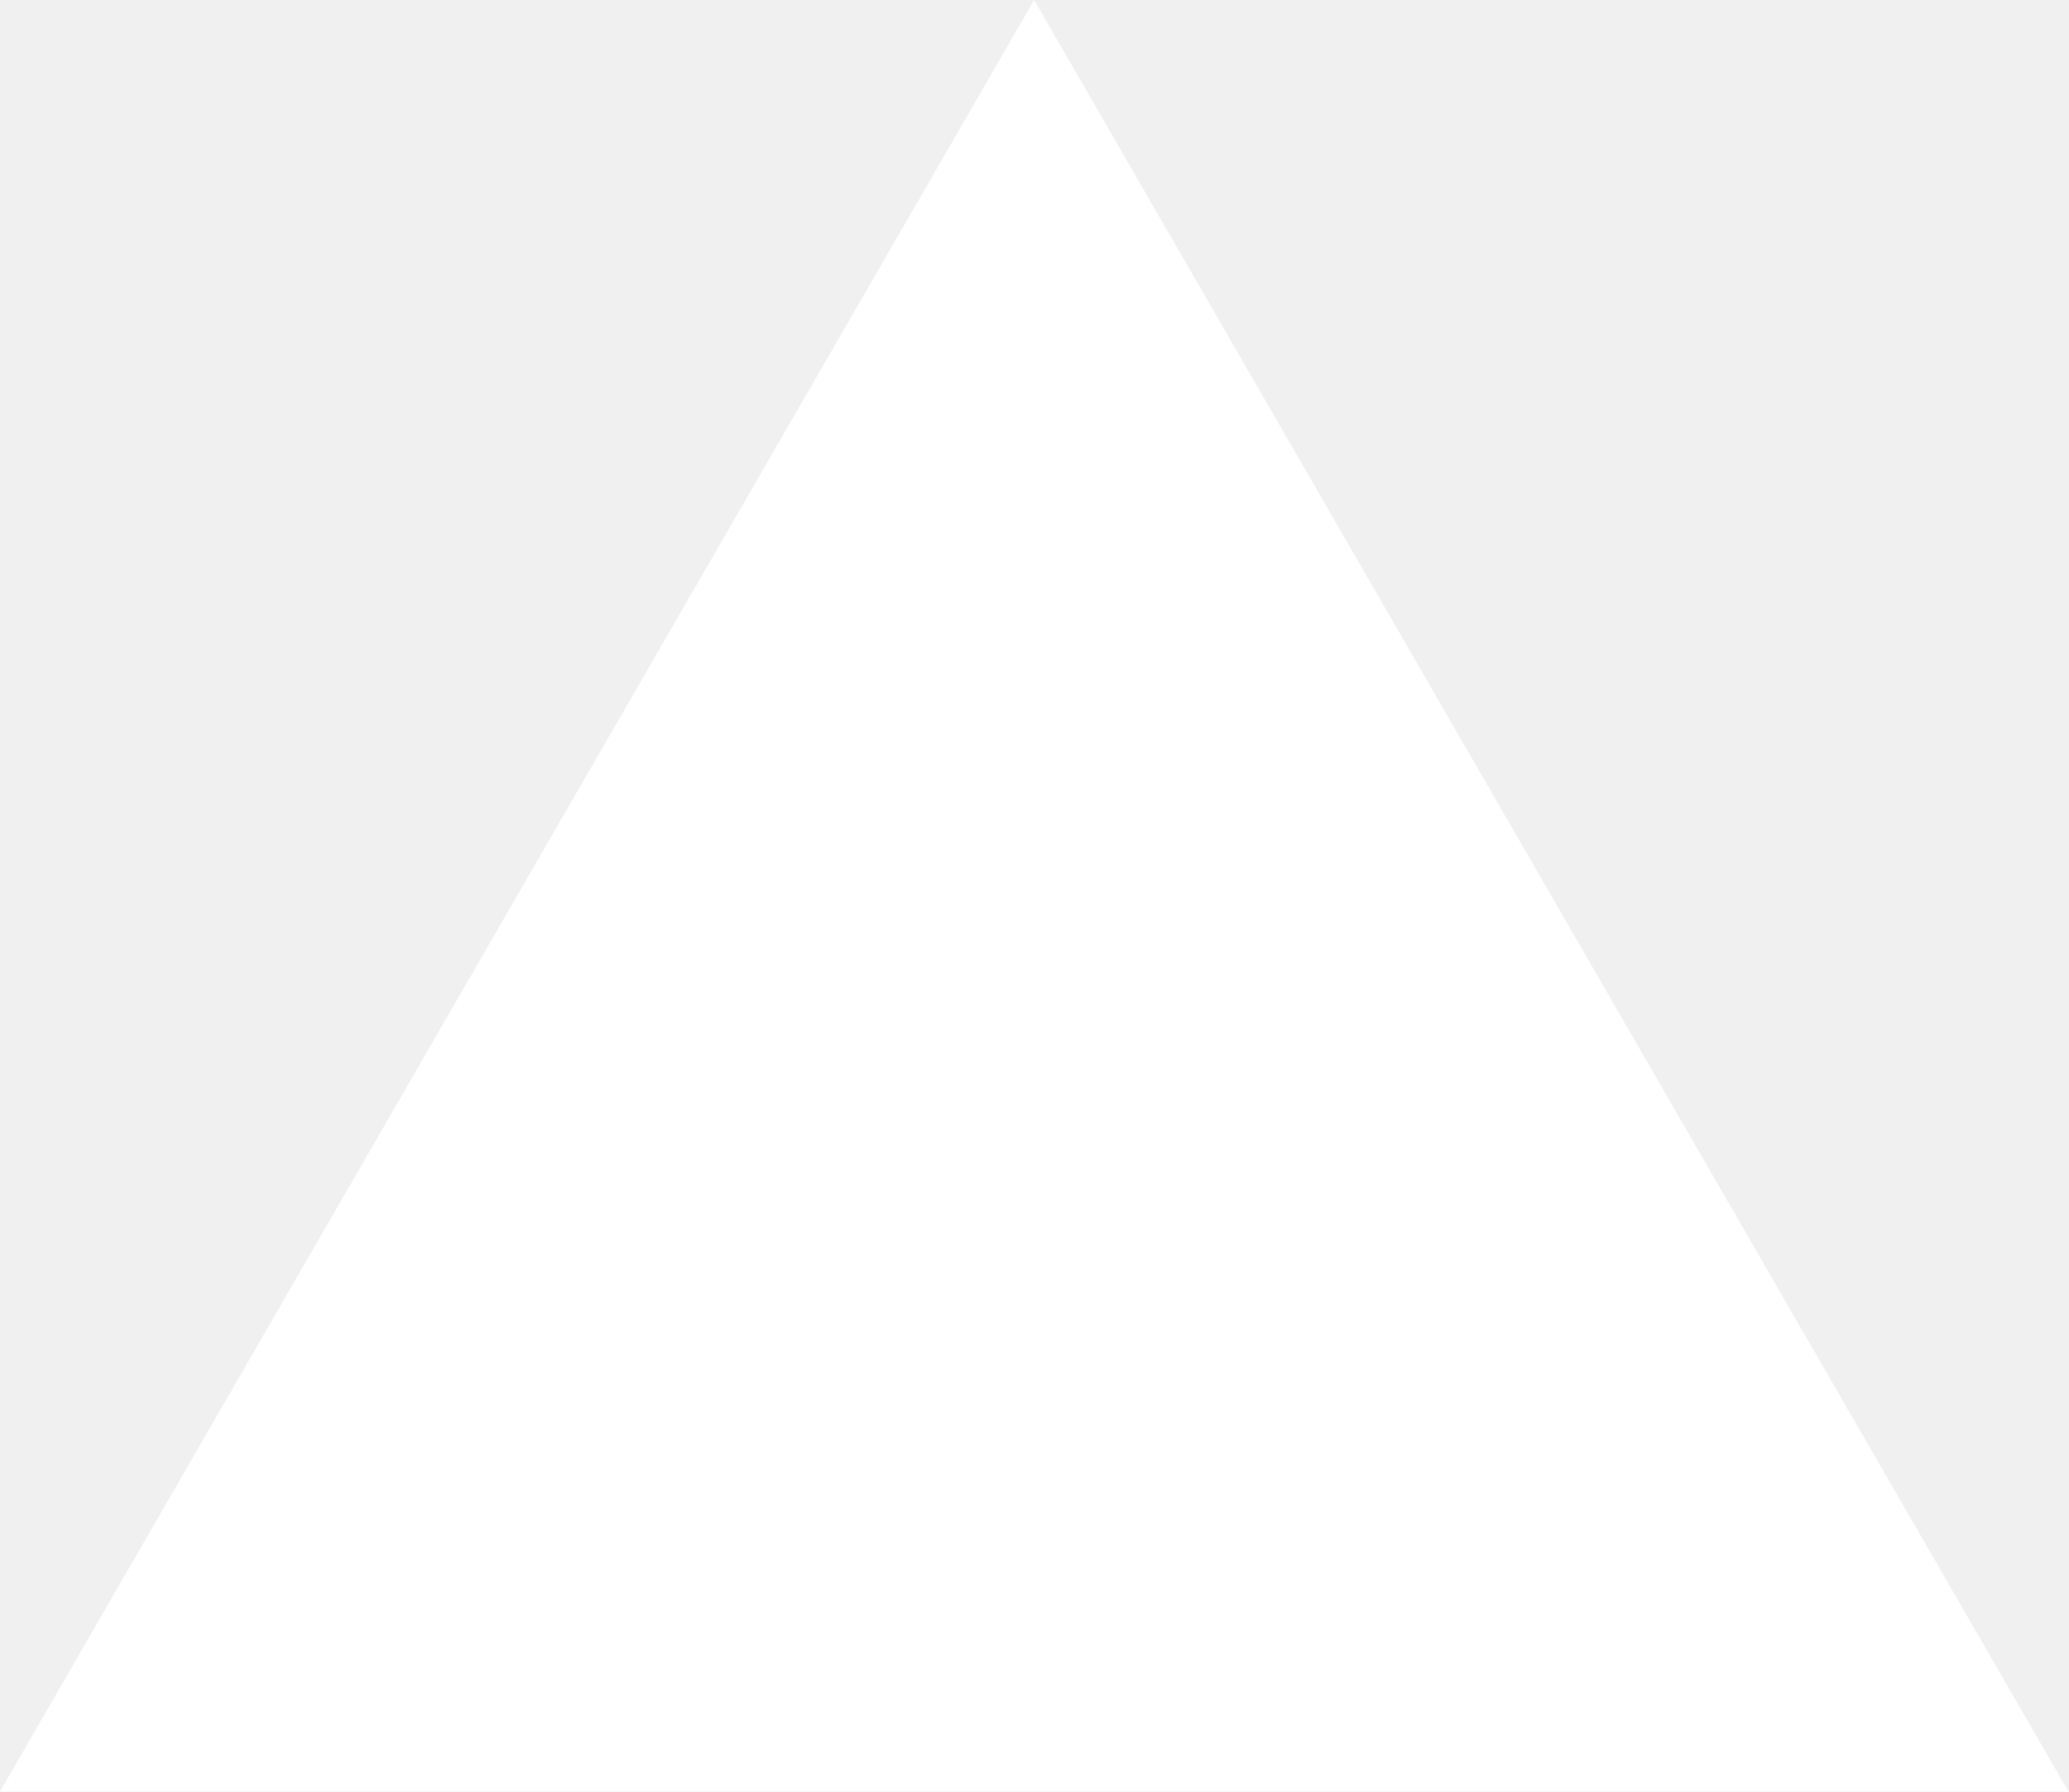
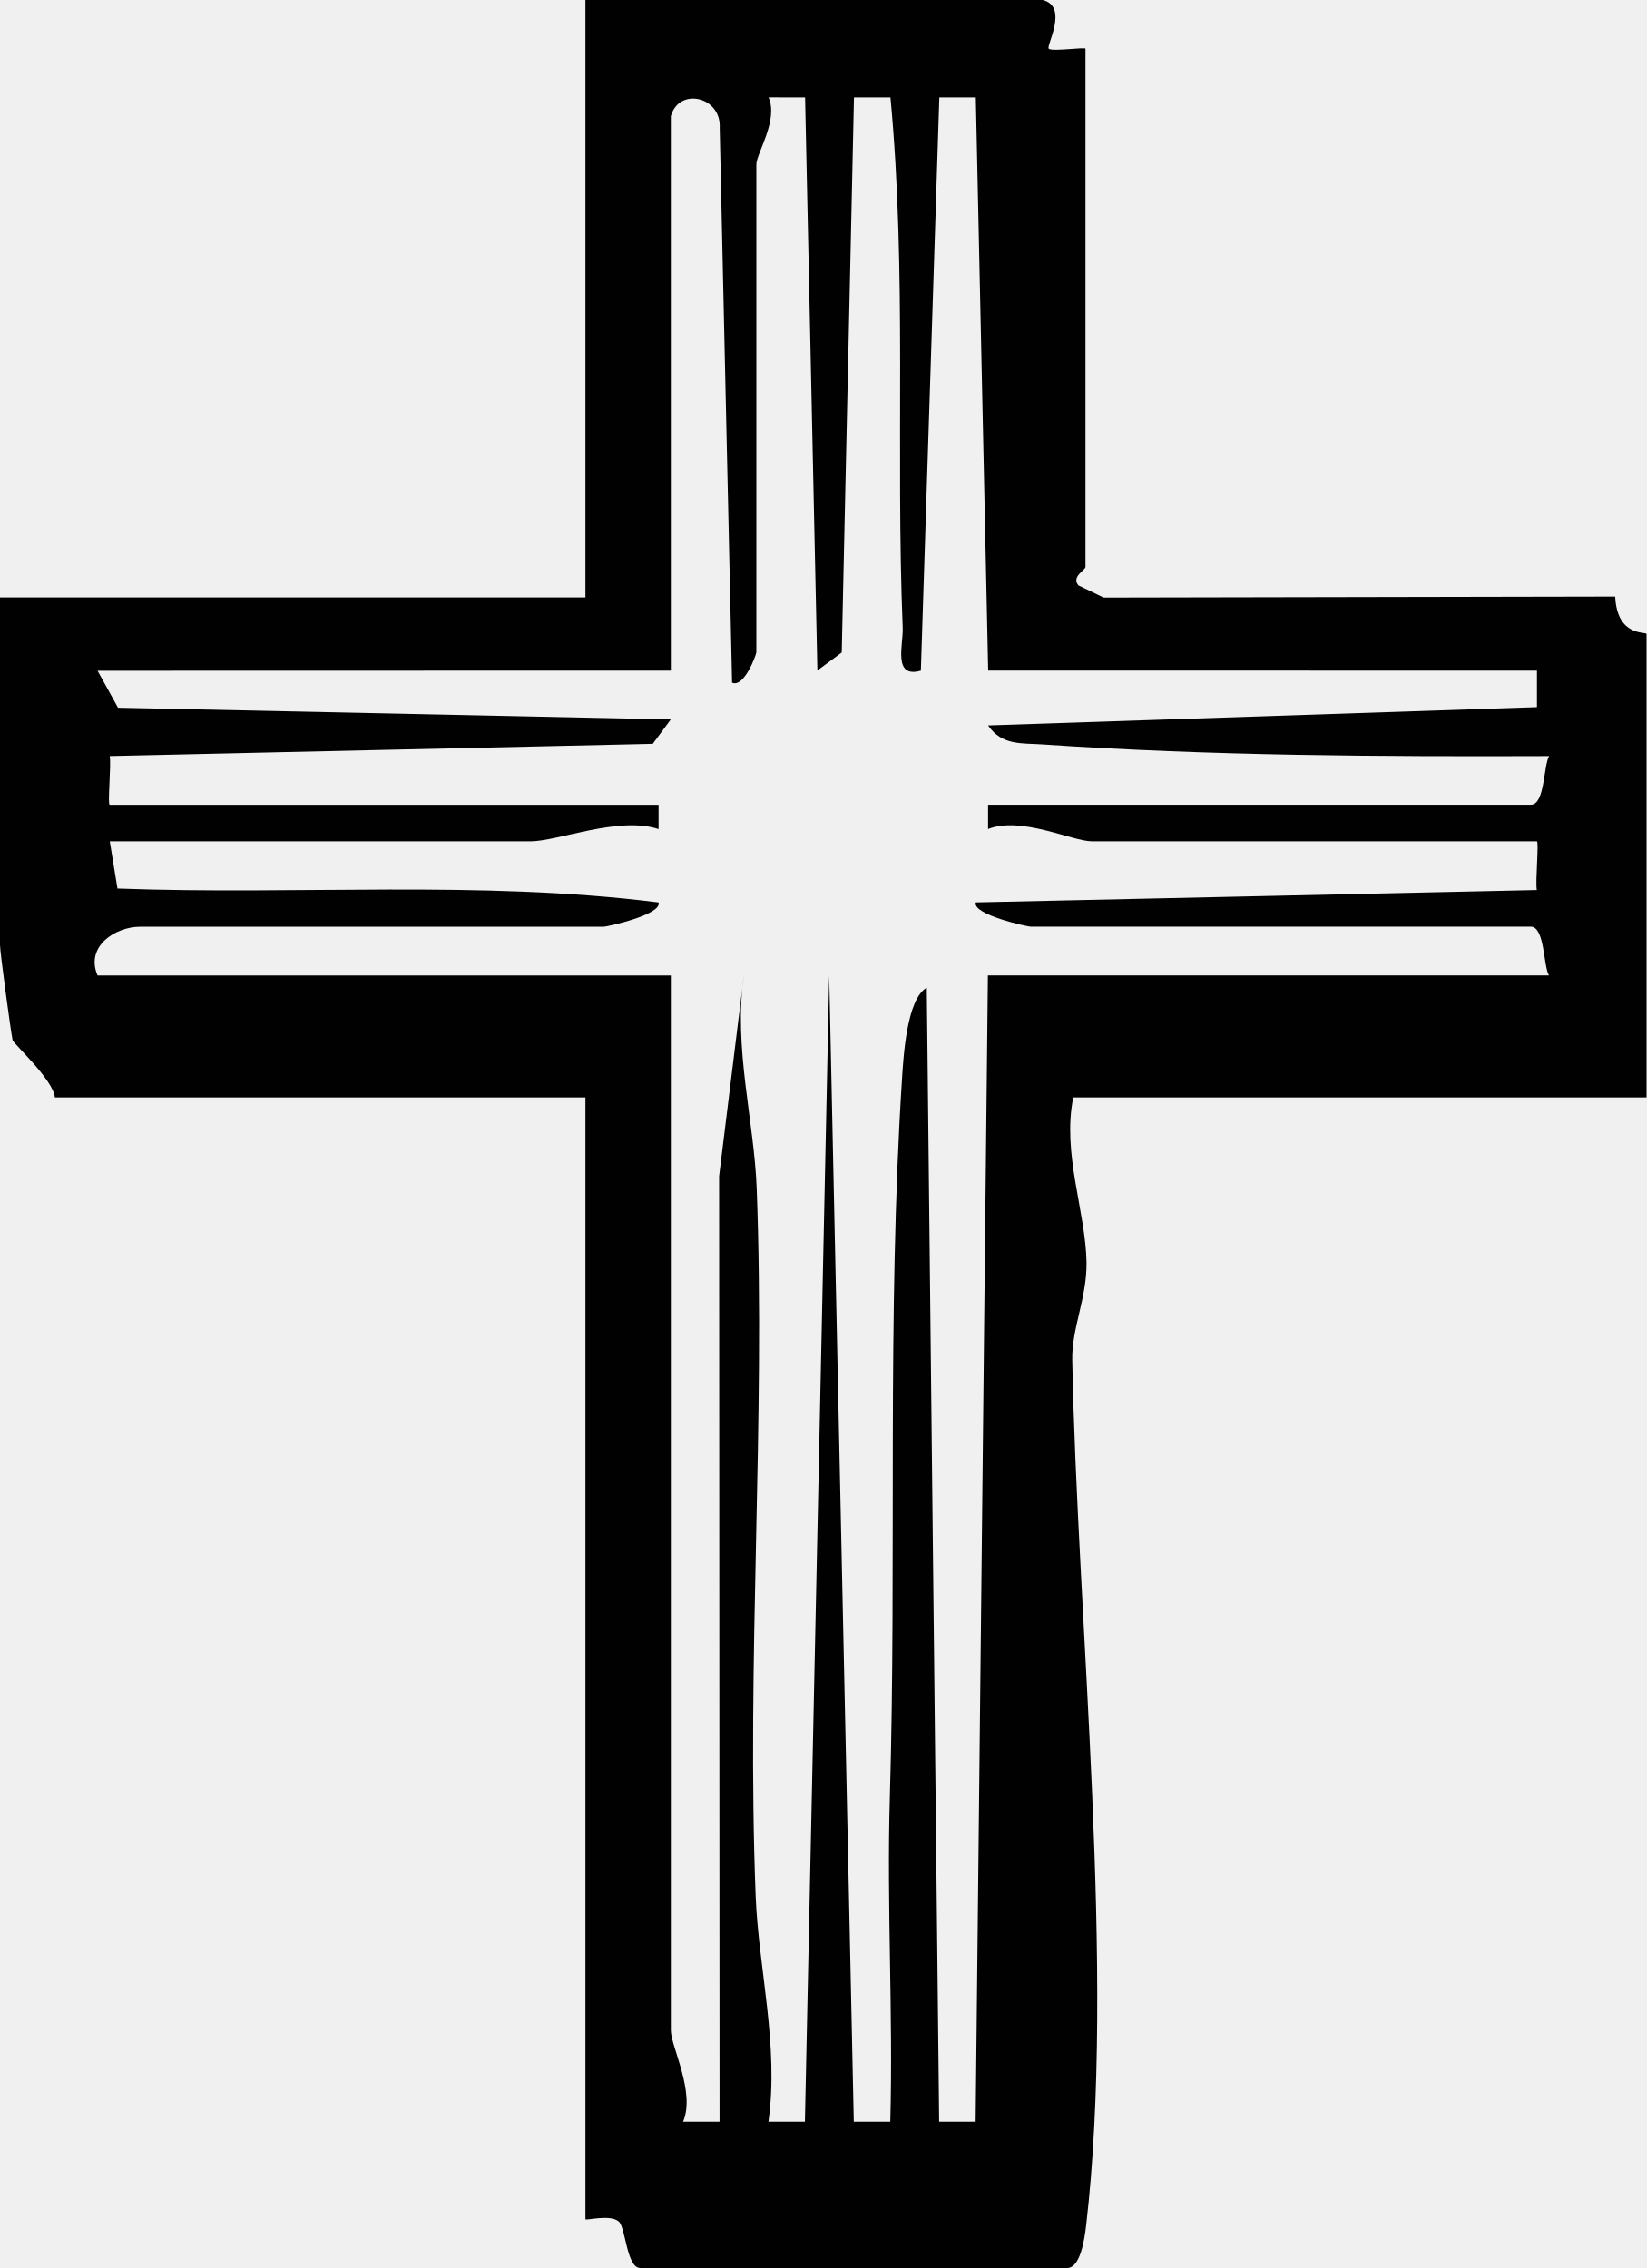
- <svg xmlns="http://www.w3.org/2000/svg" fill="none" viewBox="0 0 1155 1000">
-   <path d="m577.3 0 577.4 1000H0z" fill="#fff" />
+ <svg xmlns="http://www.w3.org/2000/svg" id="Layer_1" width="8.436in" height="11.623in" viewBox="0 0 607.391 836.851">
+   <path id="path516" d="M384.681,0c9.695,2.529,1.106,16.94,2.198,17.982,1.194,1.144,13.547-.699,13.547.013v191.218c0,1.131-5.312,3.584-2.605,6.799l9.315,4.499,188.689-.368c.724,15.123,11.565,12.772,11.565,13.814v170.974h-211.462c-4.219,20.549,4.562,42.051,4.88,60.757.228,13.026-5.478,24.387-5.26,35.976,1.843,96.086,16.088,226.051,5.096,319.671-.534,4.537-2.046,15.517-6.976,15.517h-157.465c-5.032,0-5.402-14.817-7.904-17.105-3.113-2.859-12.339-.267-12.339-.89v-413.927H20.244c-.597-6.57-15.351-19.888-15.606-21.184-.788-3.952-4.638-32.634-4.638-35.062v-128.224h215.961V0h168.725-.005ZM247.46,42.737v204.714l-211.462.051,7.536,13.636,203.901,4.333-6.646,8.985-200.316,4.511c.61,3.203-.876,17.982,0,17.982h202.465v8.972c-14.627-4.88-37.285,4.524-47.222,4.524H40.499l2.834,17.41c66.59,2.491,133.511-3.19,199.606,5.134,1.334,4.537-19.126,8.959-20.232,8.959H51.746c-9.303,0-20.371,7.332-15.745,17.994h211.462v389.171c0,6.036,9.162,22.849,4.511,33.765h13.457l-.164-348.899,9.137-74.025c-3.914,26.471,3.799,53.666,4.727,78.523,3.265,86.821-3.787,174.52-.369,261.328,1.042,26.42,8.642,55.089,4.702,83.072h13.457l8.959-422.911,9.073,422.911h13.457c1.094-39.687-1.334-79.718-.164-119.443,2.555-87.101-1.118-178.536,4.499-265.446.509-7.828,1.703-29.47,9.137-33.549l4.562,418.425h13.457l4.524-422.95h206.964c-2.122-3.635-1.486-17.994-6.748-17.994h-184.47c-1.106,0-21.566-4.41-20.218-8.947l206.964-4.562c-.61-3.203.876-17.982,0-17.982h-164.213c-7.054,0-26.128-9.379-38.213-4.524v-8.972h200.215c5.248,0,4.613-14.322,6.748-17.956-62.422.216-124.971-.076-186.961-4.308-7.701-.521-14.881.458-19.99-7.002l202.465-6.748v-13.458l-202.44-.026-4.562-211.487h-13.457l-6.812,211.513c-10.446,2.999-6.456-9.658-6.697-15.733-2.643-65.23,1.613-130.652-4.524-195.78h-13.457l-4.511,204.816-8.985,6.646-4.537-211.462-13.471-.013c3.723,8.4-4.511,20.676-4.511,24.781v179.971c0,.75-4.423,13.153-8.946,11.221l-4.575-204.663c.673-11.64-14.933-15.123-17.968-4.511h-.053Z" fill="#010101" />
</svg>
